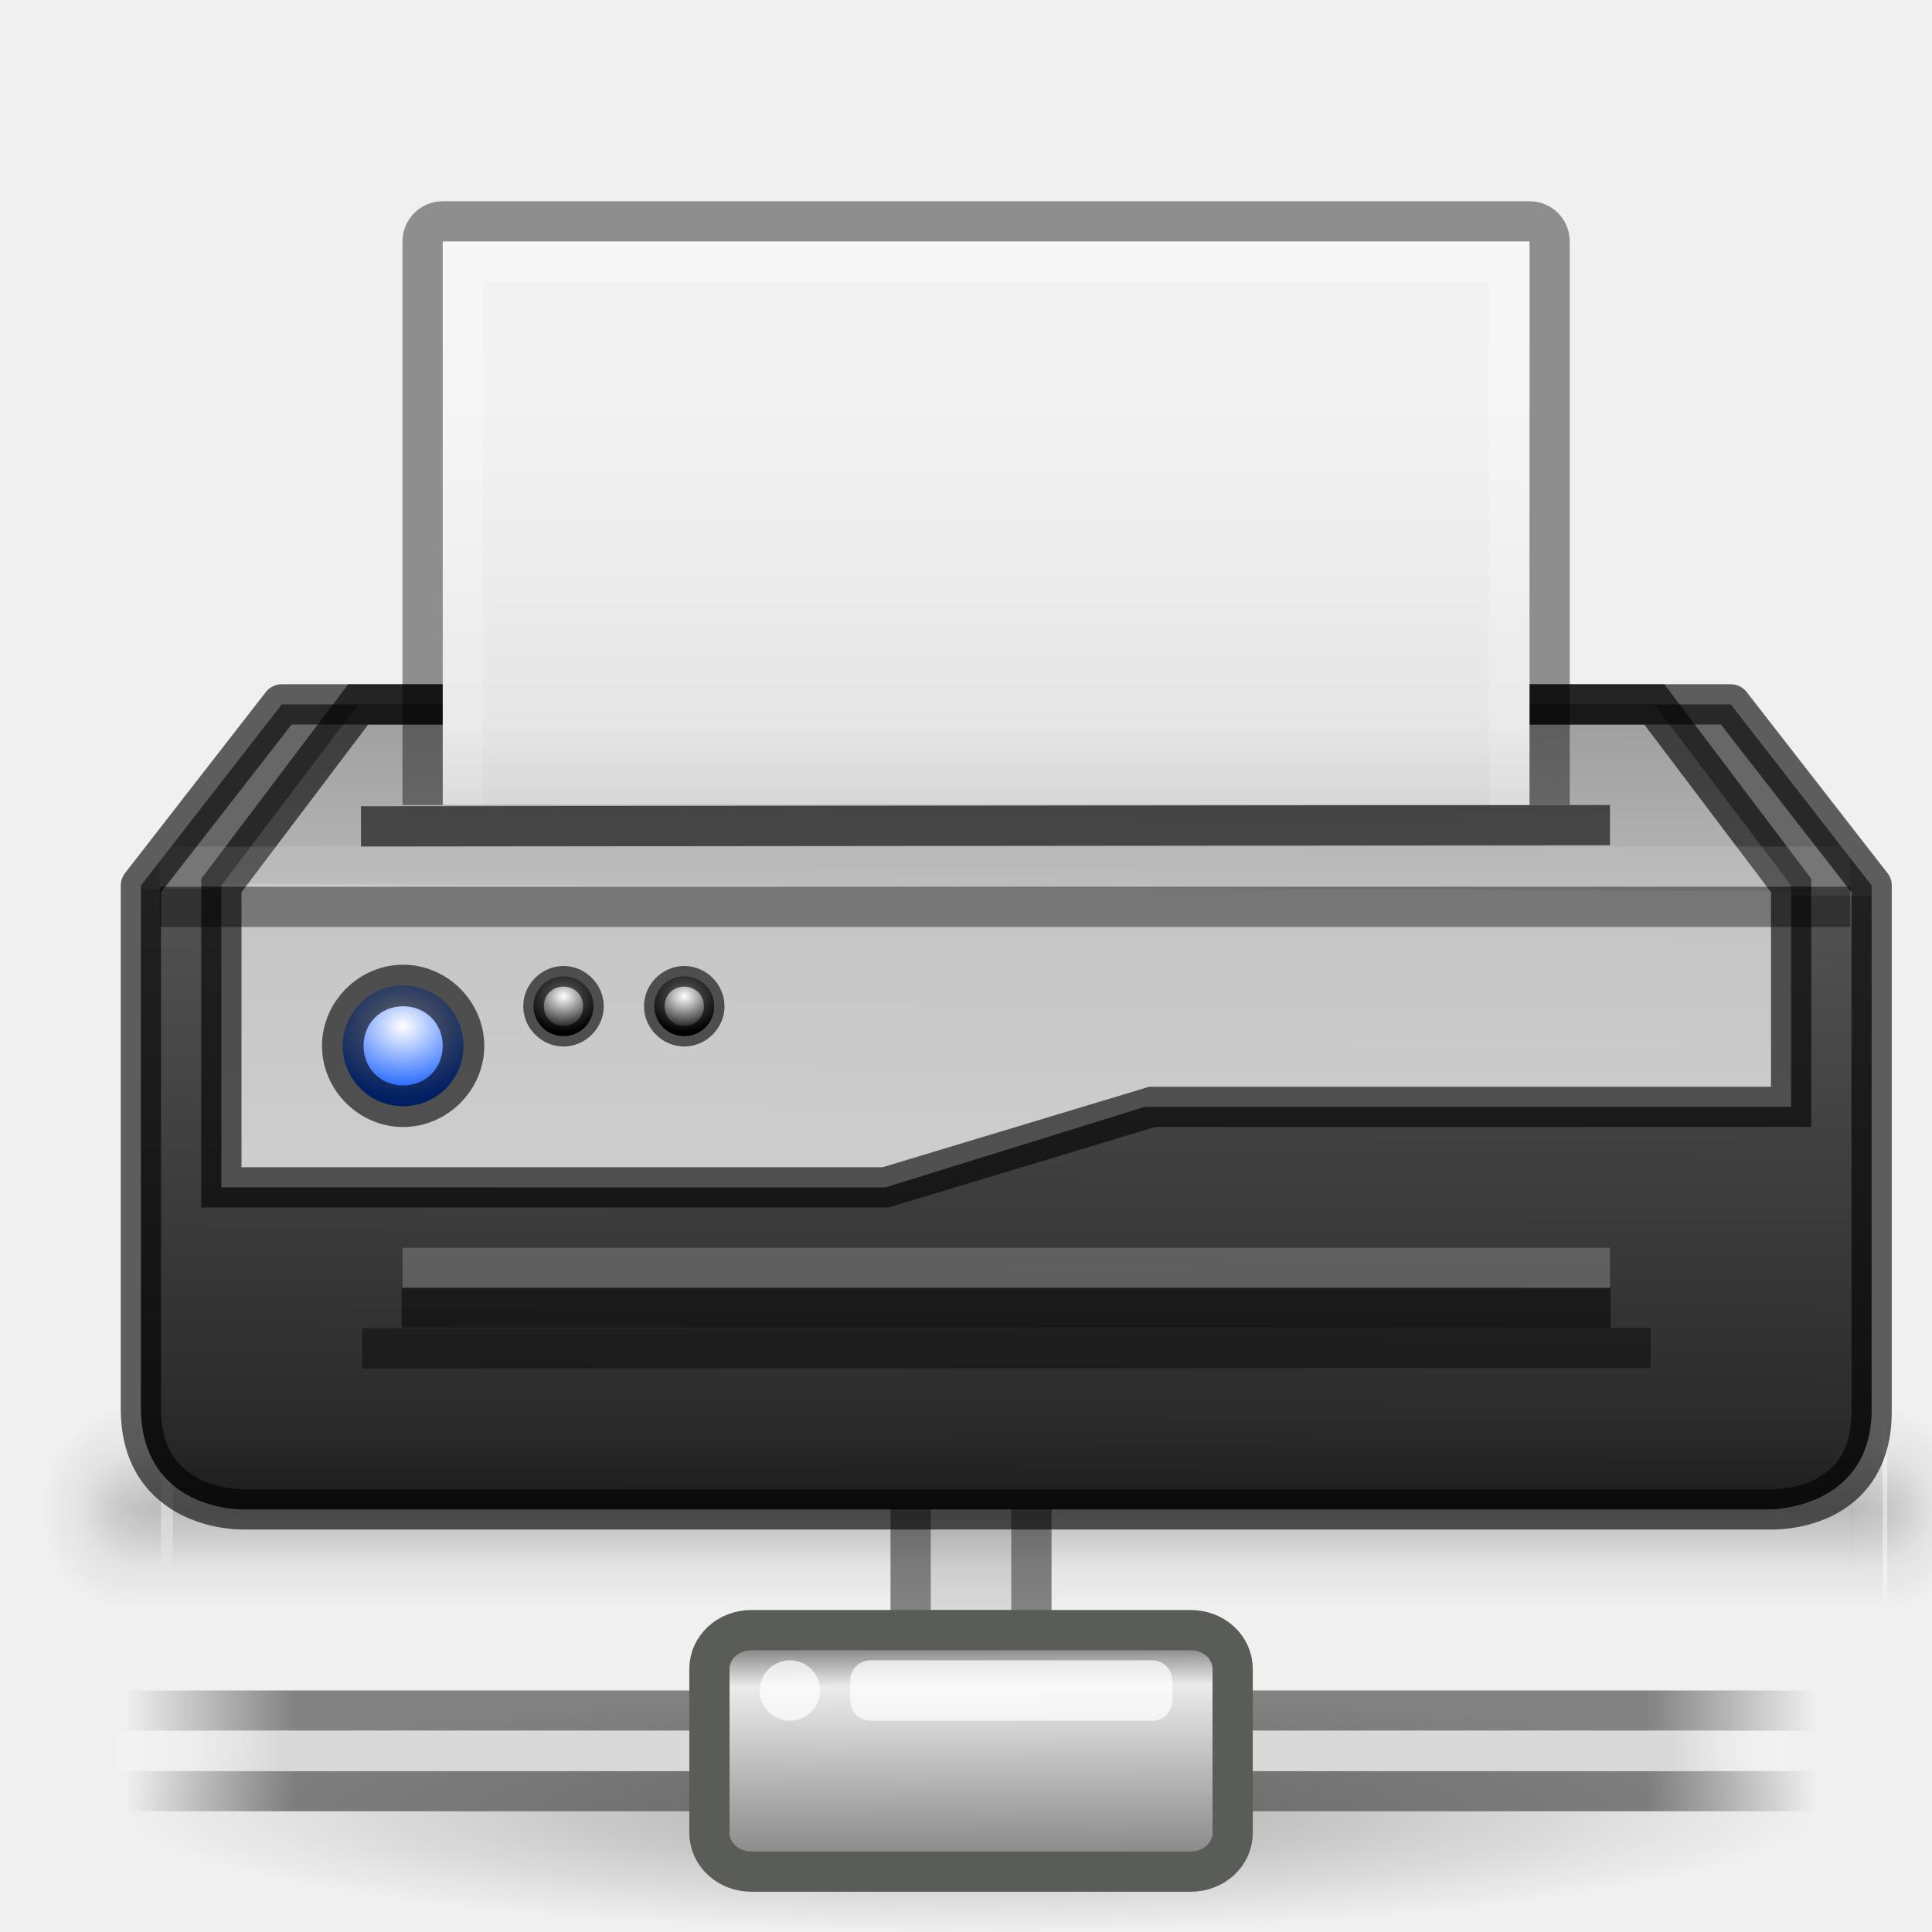
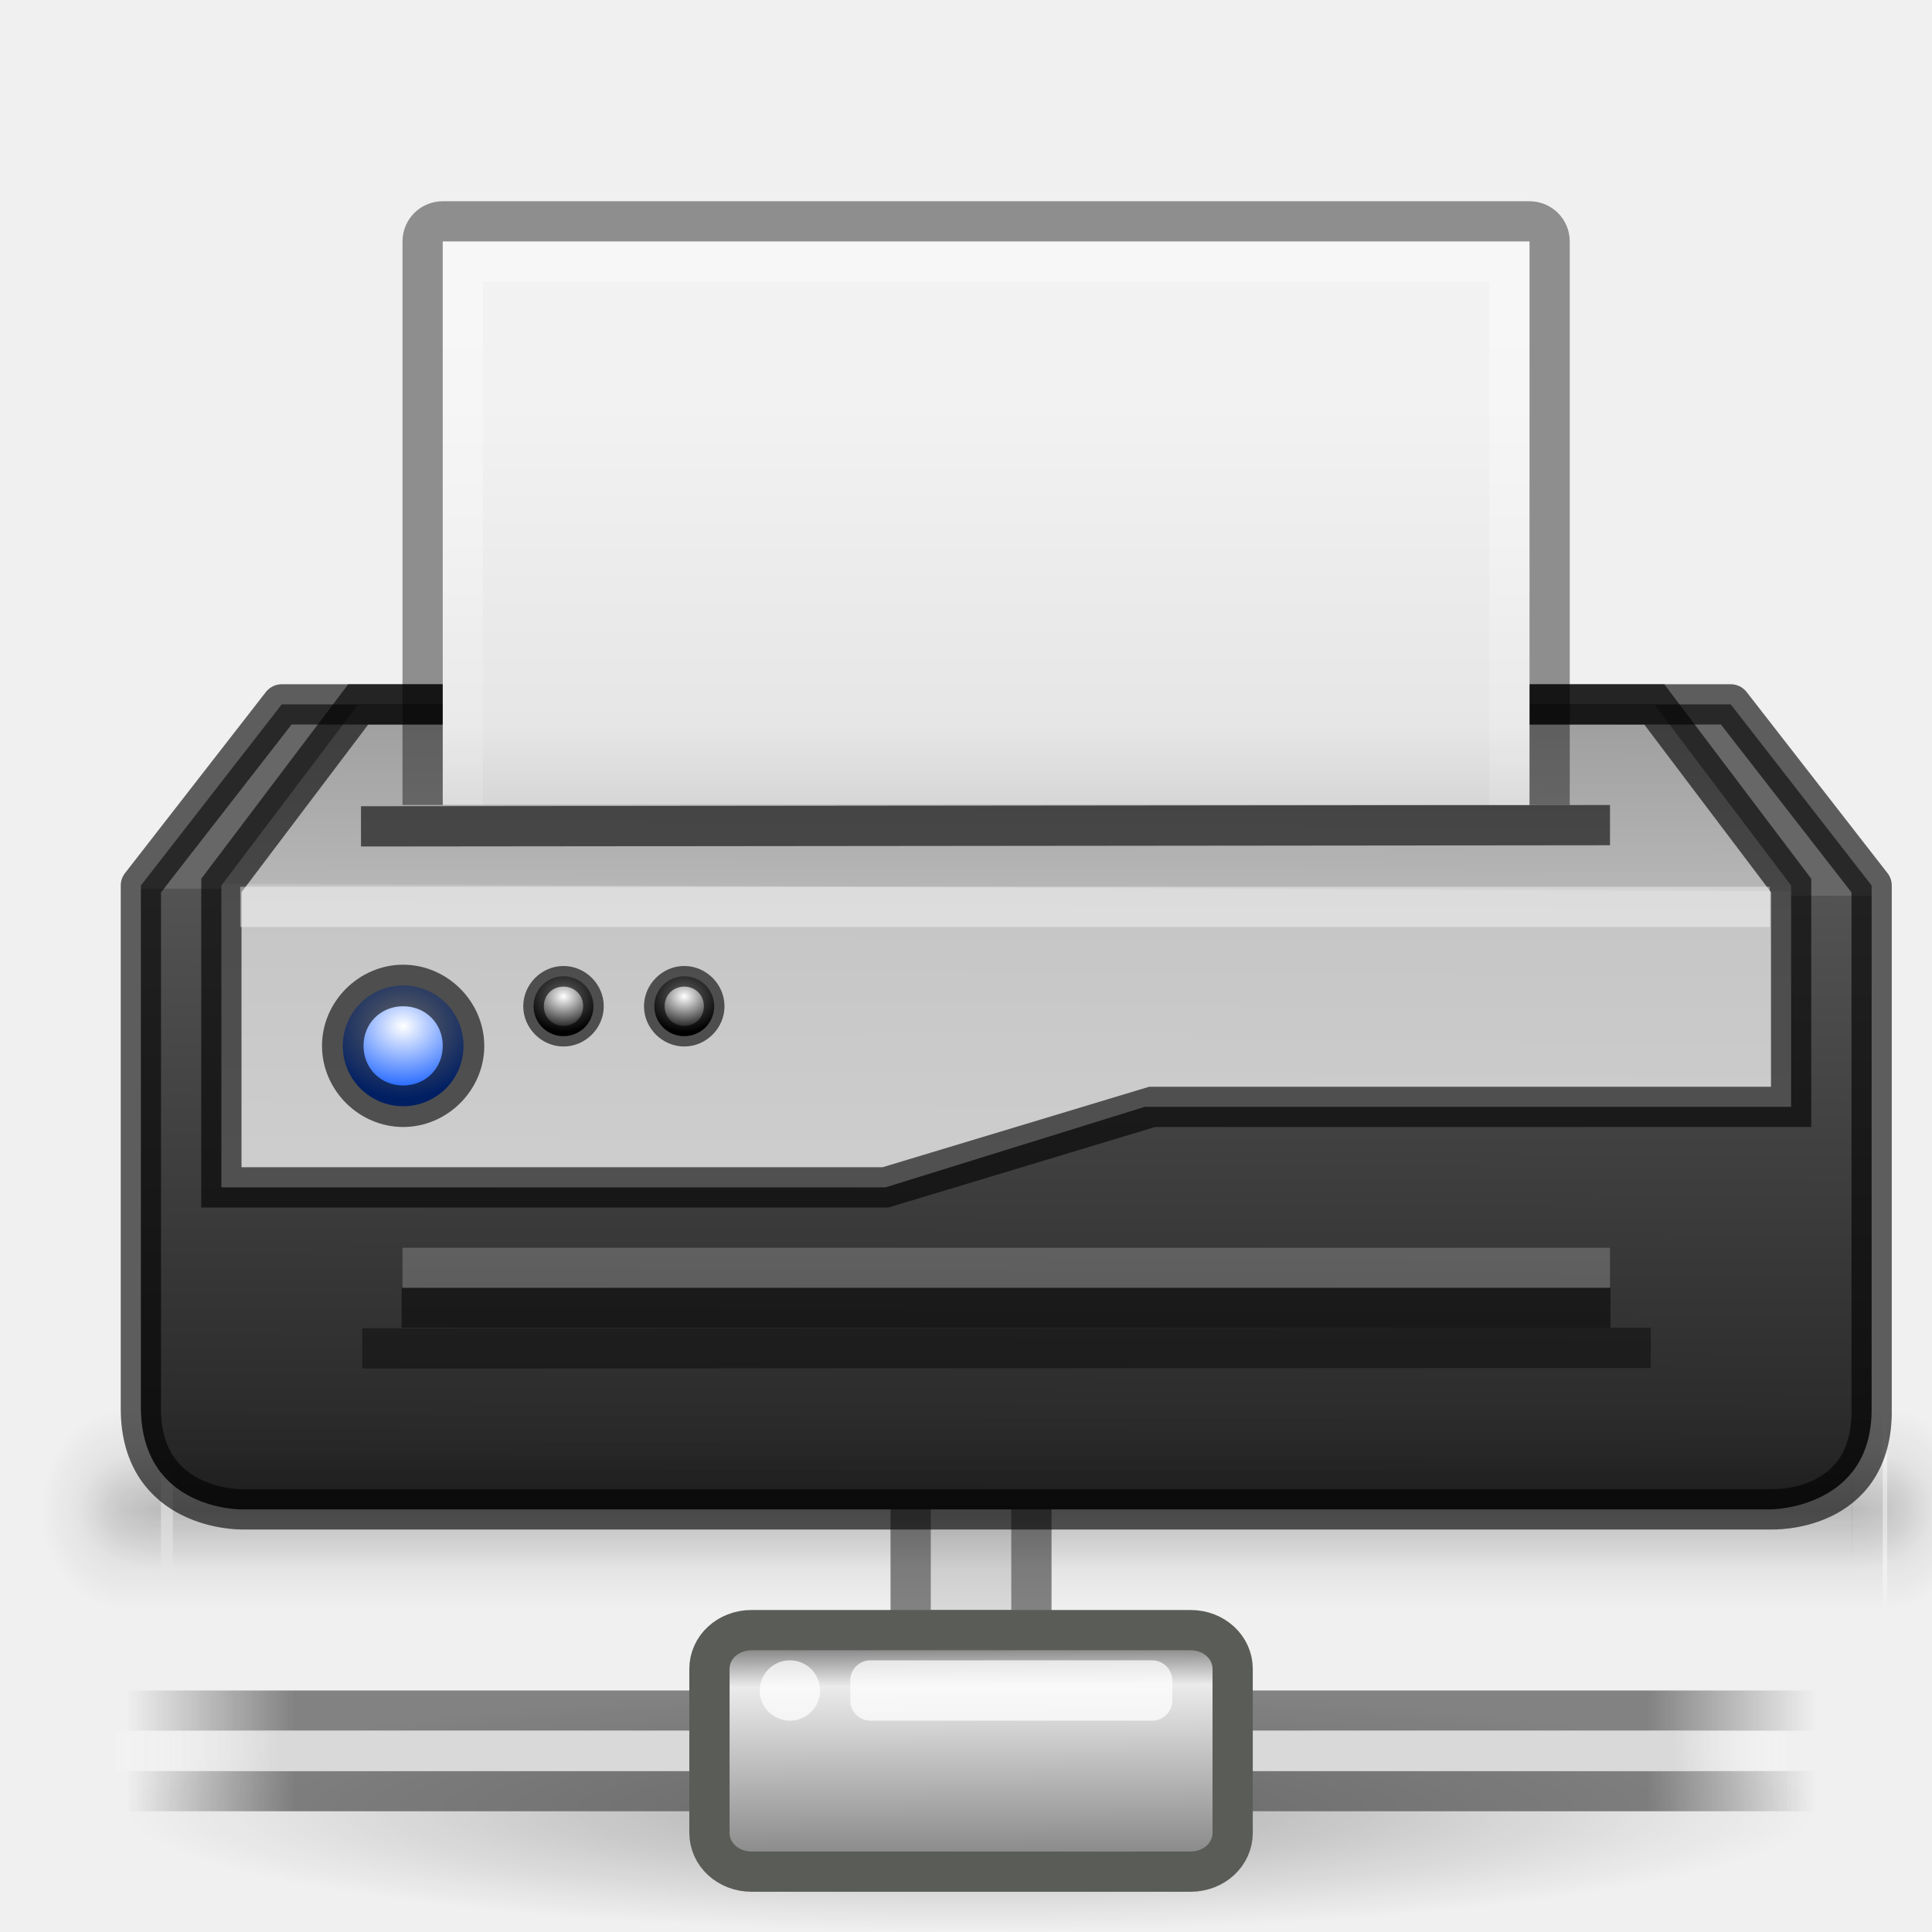
<svg xmlns="http://www.w3.org/2000/svg" xmlns:xlink="http://www.w3.org/1999/xlink" width="48" height="48" id="svg5014" version="1.1">
  <defs id="defs5016">
    <linearGradient id="linearGradient3919">
      <stop id="stop3921" offset="0" style="stop-color:#ffffff;stop-opacity:1;" />
      <stop id="stop3923" offset="1" style="stop-color:#000000;stop-opacity:1;" />
    </linearGradient>
    <linearGradient id="linearGradient3977">
      <stop id="stop3979" offset="0" style="stop-color:#ffffff;stop-opacity:1;" />
      <stop id="stop3981" offset="1" style="stop-color:#004fff;stop-opacity:1;" />
    </linearGradient>
    <linearGradient id="linearGradient3971">
      <stop id="stop3973" offset="0" style="stop-color:#ffffff;stop-opacity:1;" />
      <stop id="stop3975" offset="1" style="stop-color:#ff0007;stop-opacity:1;" />
    </linearGradient>
    <linearGradient id="linearGradient3930">
      <stop id="stop3932" offset="0" style="stop-color:#d7d7d7;stop-opacity:1;" />
      <stop style="stop-color:#c5c5c5;stop-opacity:1;" offset="0.751" id="stop3934" />
      <stop style="stop-color:#b6b6b6;stop-opacity:1;" offset="0.753" id="stop3936" />
      <stop id="stop3938" offset="1" style="stop-color:#9b9b9b;stop-opacity:1;" />
    </linearGradient>
    <linearGradient id="linearGradient4235">
      <stop style="stop-color:#ffffff;stop-opacity:1;" offset="0" id="stop4237" />
      <stop style="stop-color:#ffffff;stop-opacity:0;" offset="1" id="stop4239" />
    </linearGradient>
    <linearGradient id="linearGradient3591">
      <stop style="stop-color:#232323;stop-opacity:1;" offset="0" id="stop3593" />
      <stop id="stop3595" offset="0.758" style="stop-color:#535353;stop-opacity:1;" />
      <stop id="stop3597" offset="0.758" style="stop-color:#676767;stop-opacity:1;" />
      <stop style="stop-color:#676767;stop-opacity:1;" offset="1" id="stop3599" />
    </linearGradient>
    <linearGradient id="linearGradient4033">
      <stop style="stop-color:#ffffff;stop-opacity:1;" offset="0" id="stop4035" />
      <stop style="stop-color:#00ff4b;stop-opacity:1;" offset="1" id="stop4037" />
    </linearGradient>
    <linearGradient id="linearGradient3107">
      <stop id="stop3109" offset="0" style="stop-color:#232323;stop-opacity:1;" />
      <stop style="stop-color:#535353;stop-opacity:1;" offset="0.783" id="stop3111" />
      <stop style="stop-color:#676767;stop-opacity:1;" offset="0.783" id="stop3113" />
      <stop id="stop3115" offset="1" style="stop-color:#676767;stop-opacity:1;" />
    </linearGradient>
    <linearGradient id="linearGradient3988-5">
      <stop style="stop-color:#ededed;stop-opacity:1;" offset="0" id="stop3990-5" />
      <stop style="stop-color:#fafafa;stop-opacity:1;" offset="1" id="stop3992-0" />
    </linearGradient>
    <linearGradient id="linearGradient3960">
      <stop style="stop-color:#000000;stop-opacity:0;" offset="0" id="stop3962" />
      <stop id="stop3970" offset="0.5" style="stop-color:#000000;stop-opacity:1;" />
      <stop style="stop-color:#000000;stop-opacity:0;" offset="1" id="stop3964" />
    </linearGradient>
    <linearGradient id="linearGradient3952">
      <stop style="stop-color:#000000;stop-opacity:1;" offset="0" id="stop3954" />
      <stop style="stop-color:#000000;stop-opacity:0;" offset="1" id="stop3956" />
    </linearGradient>
    <linearGradient id="linearGradient3944">
      <stop style="stop-color:#000000;stop-opacity:1;" offset="0" id="stop3946" />
      <stop style="stop-color:#000000;stop-opacity:0;" offset="1" id="stop3948" />
    </linearGradient>
    <linearGradient id="linearGradient3154">
      <stop style="stop-color:#000000;stop-opacity:0;" offset="0" id="stop3156" />
      <stop id="stop3158" offset="0.5" style="stop-color:#000000;stop-opacity:1;" />
      <stop style="stop-color:#000000;stop-opacity:0;" offset="1" id="stop3160" />
    </linearGradient>
    <radialGradient xlink:href="#linearGradient3944" id="radialGradient4001" gradientUnits="userSpaceOnUse" gradientTransform="matrix(1,0,0,0.75,0,10.875)" cx="9" cy="43.5" fx="9" fy="43.5" r="2" />
    <linearGradient xlink:href="#linearGradient3988-5" id="linearGradient5128" gradientUnits="userSpaceOnUse" gradientTransform="matrix(0.1241935,0,0,0.125641,-2.238722,-4.461562)" x1="146.857" y1="290.204" x2="146.857" y2="35.51" />
    <radialGradient xlink:href="#linearGradient3944" id="radialGradient5914" gradientUnits="userSpaceOnUse" gradientTransform="matrix(1,0,0,0.75,-4,-2.125)" cx="9" cy="43.5" fx="9" fy="43.5" r="2" />
    <radialGradient xlink:href="#linearGradient3952" id="radialGradient5917" gradientUnits="userSpaceOnUse" gradientTransform="matrix(1,0,0,0.75,-13,-2.125)" cx="40" cy="43.5" fx="40" fy="43.5" r="2" />
    <linearGradient xlink:href="#linearGradient3960" id="linearGradient5920" gradientUnits="userSpaceOnUse" x1="25" y1="45" x2="25" y2="42" gradientTransform="translate(-4,-13)" />
    <linearGradient id="linearGradient3988-5-5">
      <stop style="stop-color:#ededed;stop-opacity:1;" offset="0" id="stop3990-5-2" />
      <stop style="stop-color:#b9b9b9;stop-opacity:1;" offset="1" id="stop3992-0-1" />
    </linearGradient>
    <linearGradient id="linearGradient3100">
      <stop style="stop-color:#ededed;stop-opacity:1;" offset="0" id="stop3102" />
      <stop style="stop-color:#fafafa;stop-opacity:1;" offset="1" id="stop3104" />
    </linearGradient>
    <linearGradient id="linearGradient3916">
      <stop style="stop-color:#232323;stop-opacity:1;" offset="0" id="stop3918" />
      <stop id="stop3926" offset="0.8" style="stop-color:#535353;stop-opacity:1;" />
      <stop id="stop3924" offset="0.8" style="stop-color:#676767;stop-opacity:1;" />
      <stop style="stop-color:#676767;stop-opacity:1;" offset="1" id="stop3920" />
    </linearGradient>
    <linearGradient xlink:href="#linearGradient3107" id="linearGradient3101" gradientUnits="userSpaceOnUse" gradientTransform="translate(75,33.001)" x1="11" y1="19" x2="11" y2="9" />
    <linearGradient xlink:href="#linearGradient3988-5-5" id="linearGradient3105" gradientUnits="userSpaceOnUse" gradientTransform="matrix(0.4857154,0,0,-0.2636738,73.34287,58.66769)" x1="25.132" y1="0.985" x2="25.132" y2="47.013" />
    <radialGradient xlink:href="#linearGradient3944-0" id="radialGradient3927" gradientUnits="userSpaceOnUse" gradientTransform="matrix(1,0,0,0.75,-7,-5.125)" cx="9" cy="43.5" fx="9" fy="43.5" r="2" />
    <linearGradient id="linearGradient3944-0">
      <stop style="stop-color:#000000;stop-opacity:1;" offset="0" id="stop3946-4" />
      <stop style="stop-color:#000000;stop-opacity:0;" offset="1" id="stop3948-8" />
    </linearGradient>
    <radialGradient xlink:href="#linearGradient3952-7" id="radialGradient3930" gradientUnits="userSpaceOnUse" gradientTransform="matrix(1,0,0,0.75,-10,-5.125)" cx="40" cy="43.5" fx="40" fy="43.5" r="2" />
    <linearGradient id="linearGradient3952-7">
      <stop style="stop-color:#000000;stop-opacity:1;" offset="0" id="stop3954-8" />
      <stop style="stop-color:#000000;stop-opacity:0;" offset="1" id="stop3956-9" />
    </linearGradient>
    <linearGradient xlink:href="#linearGradient3960-9" id="linearGradient3933" gradientUnits="userSpaceOnUse" gradientTransform="matrix(1.272727,0,0,1,-9.454546,-16)" x1="25" y1="45" x2="25" y2="42" />
    <linearGradient id="linearGradient3960-9">
      <stop style="stop-color:#000000;stop-opacity:0;" offset="0" id="stop3962-7" />
      <stop id="stop3970-0" offset="0.5" style="stop-color:#000000;stop-opacity:1;" />
      <stop style="stop-color:#000000;stop-opacity:0;" offset="1" id="stop3964-8" />
    </linearGradient>
    <linearGradient y2="42" x2="25" y1="45" x1="25" gradientTransform="matrix(1.272727,0,0,1,-9.454545,-16)" gradientUnits="userSpaceOnUse" id="linearGradient3961" xlink:href="#linearGradient3960-9" />
    <radialGradient xlink:href="#linearGradient4033" id="radialGradient4043" cx="4.672" cy="19" fx="4.672" fy="19" r="1" gradientUnits="userSpaceOnUse" gradientTransform="matrix(-1.194977,3.9999996e-7,-4.6787414e-7,-1.397748,10.25528,45.5572)" />
    <radialGradient xlink:href="#linearGradient3944" id="radialGradient4775" gradientUnits="userSpaceOnUse" gradientTransform="matrix(1,0,0,0.75,-4,-2.125)" cx="9" cy="43.5" fx="9" fy="43.5" r="2" />
    <radialGradient xlink:href="#linearGradient3952" id="radialGradient4778" gradientUnits="userSpaceOnUse" gradientTransform="matrix(1,0,0,0.75,-13,-2.125)" cx="40" cy="43.5" fx="40" fy="43.5" r="2" />
    <linearGradient xlink:href="#linearGradient3960" id="linearGradient4781" gradientUnits="userSpaceOnUse" gradientTransform="translate(-4,-13)" x1="25" y1="45" x2="25" y2="42" />
    <linearGradient xlink:href="#linearGradient3960-9" id="linearGradient3106" gradientUnits="userSpaceOnUse" gradientTransform="matrix(1.272727,0,0,1,-9.454545,-16)" x1="25" y1="45" x2="25" y2="42" />
    <linearGradient xlink:href="#linearGradient3960" id="linearGradient3115" gradientUnits="userSpaceOnUse" gradientTransform="translate(-4,-13)" x1="25" y1="45" x2="25" y2="42" />
    <linearGradient xlink:href="#linearGradient3591" id="linearGradient3129" gradientUnits="userSpaceOnUse" gradientTransform="matrix(1.525424,0,0,1.525424,1.197567,-7.002969)" x1="10.363" y1="19" x2="10.421" y2="5.292" />
    <radialGradient xlink:href="#linearGradient3977" id="radialGradient3161" gradientUnits="userSpaceOnUse" gradientTransform="matrix(-5.9999994e-7,-1.792466,2.096621,-7.0181121e-7,-29.82018,19.8673)" cx="4.672" cy="19" fx="4.672" fy="19" r="1" />
    <linearGradient id="linearGradient3988-5-57">
      <stop style="stop-color:#a7a7a7;stop-opacity:1;" offset="0" id="stop3990-5-0" />
      <stop id="stop4243" offset="0.5" style="stop-color:#e6e6e6;stop-opacity:1;" />
      <stop style="stop-color:#f2f2f2;stop-opacity:1" offset="1" id="stop3992-0-5" />
    </linearGradient>
    <linearGradient id="linearGradient3960-3">
      <stop style="stop-color:#000000;stop-opacity:0;" offset="0" id="stop3962-1" />
      <stop id="stop3970-3" offset="0.5" style="stop-color:#000000;stop-opacity:1;" />
      <stop style="stop-color:#000000;stop-opacity:0;" offset="1" id="stop3964-2" />
    </linearGradient>
    <linearGradient id="linearGradient3952-0">
      <stop style="stop-color:#000000;stop-opacity:1;" offset="0" id="stop3954-1" />
      <stop style="stop-color:#000000;stop-opacity:0;" offset="1" id="stop3956-6" />
    </linearGradient>
    <linearGradient id="linearGradient3944-3">
      <stop style="stop-color:#000000;stop-opacity:1;" offset="0" id="stop3946-5" />
      <stop style="stop-color:#000000;stop-opacity:0;" offset="1" id="stop3948-5" />
    </linearGradient>
    <linearGradient id="linearGradient3358">
      <stop style="stop-color:#000000;stop-opacity:0;" offset="0" id="stop3360" />
      <stop id="stop3362" offset="0.5" style="stop-color:#000000;stop-opacity:1;" />
      <stop style="stop-color:#000000;stop-opacity:0;" offset="1" id="stop3364" />
    </linearGradient>
    <radialGradient xlink:href="#linearGradient3944-3" id="radialGradient4001-6" gradientUnits="userSpaceOnUse" gradientTransform="matrix(1,0,0,0.75,0,10.875)" cx="9" cy="43.5" fx="9" fy="43.5" r="2" />
    <radialGradient xlink:href="#linearGradient3944-3" id="radialGradient3656" gradientUnits="userSpaceOnUse" gradientTransform="matrix(1,0,0,0.75,-5,-13.125)" cx="9" cy="43.5" fx="9" fy="43.5" r="2" />
    <radialGradient xlink:href="#linearGradient3952-0" id="radialGradient3659" gradientUnits="userSpaceOnUse" gradientTransform="matrix(1,0,0,0.75,6,-13.125)" cx="40" cy="43.5" fx="40" fy="43.5" r="2" />
    <linearGradient xlink:href="#linearGradient3960-3" id="linearGradient3662" gradientUnits="userSpaceOnUse" x1="25" y1="45" x2="25" y2="42" gradientTransform="matrix(1.345764,0,0,1,-7.817562,-24)" />
    <radialGradient xlink:href="#linearGradient3944-3" id="radialGradient3671" gradientUnits="userSpaceOnUse" gradientTransform="matrix(1.057143,0,0,1.25,-6.4,-34.875)" cx="9" cy="43.5" fx="9" fy="43.5" r="2" />
    <radialGradient xlink:href="#linearGradient3952-0" id="radialGradient3674" gradientUnits="userSpaceOnUse" gradientTransform="matrix(1.057143,0,0,1.25,4.6,-34.875)" cx="40" cy="43.5" fx="40" fy="43.5" r="2" />
    <linearGradient xlink:href="#linearGradient3960-3" id="linearGradient3677" gradientUnits="userSpaceOnUse" x1="25" y1="45" x2="25" y2="42" gradientTransform="matrix(1.408418,0,0,1.666667,-9.561478,-53)" />
    <linearGradient xlink:href="#linearGradient3988-5-57" id="linearGradient3725" gradientUnits="userSpaceOnUse" gradientTransform="matrix(-0.175,0,0,0.175,52.20002,-21.00003)" x1="138.286" y1="165.714" x2="138.286" y2="97.143" />
    <linearGradient id="linearGradient3760">
      <stop style="stop-color:#e44343;stop-opacity:1;" offset="0" id="stop3762" />
      <stop style="stop-color:#ac0808;stop-opacity:1;" offset="1" id="stop3764" />
    </linearGradient>
    <linearGradient xlink:href="#linearGradient4235" id="linearGradient4241" x1="24" y1="-12" x2="24" y2="8" gradientUnits="userSpaceOnUse" />
    <linearGradient xlink:href="#linearGradient3930" id="linearGradient3940" gradientUnits="userSpaceOnUse" gradientTransform="matrix(1.525424,0,0,1.525424,1.197567,-7.002969)" x1="10.359" y1="18.358" x2="10.421" y2="5.292" />
    <radialGradient xlink:href="#linearGradient3919" id="radialGradient3961" gradientUnits="userSpaceOnUse" gradientTransform="matrix(-5.9999994e-7,-1.792466,2.096621,-7.0181121e-7,-29.82018,19.8673)" cx="4.672" cy="19" fx="4.672" fy="19" r="1" />
    <radialGradient xlink:href="#linearGradient3919" id="radialGradient3969" gradientUnits="userSpaceOnUse" gradientTransform="matrix(-5.9999994e-7,-1.792466,2.096621,-7.0181121e-7,-29.82018,19.8673)" cx="4.672" cy="19" fx="4.672" fy="19" r="1" />
    <linearGradient xlink:href="#linearGradient3988-5-57" id="linearGradient3998" gradientUnits="userSpaceOnUse" gradientTransform="matrix(-0.175,0,0,0.175,52.20002,-19.00003)" x1="138.286" y1="165.714" x2="138.286" y2="74.286" />
    <radialGradient cx="1120.375" cy="394.781" r="20.625" fx="1120.375" fy="394.781" id="radialGradient3339" xlink:href="#linearGradient10997" gradientUnits="userSpaceOnUse" gradientTransform="matrix(1.018182,0,0,0.1454546,-1116.495,-12.42231)" />
    <linearGradient id="linearGradient10997">
      <stop id="stop10999" style="stop-color:#000000;stop-opacity:1" offset="0" />
      <stop id="stop11001" style="stop-color:#000000;stop-opacity:0" offset="1" />
    </linearGradient>
    <linearGradient x1="0.612" y1="372.578" x2="5.086" y2="372.578" id="linearGradient3480" xlink:href="#linearGradient272-6" gradientUnits="userSpaceOnUse" gradientTransform="matrix(9.388542,0,0,0.2235366,29.1304,-51.78491)" />
    <linearGradient id="linearGradient272-6">
      <stop id="stop273-1" style="stop-color:#474747;stop-opacity:0" offset="0" />
      <stop id="stop275-8" style="stop-color:#474747;stop-opacity:1" offset="0.1" />
      <stop id="stop276-3" style="stop-color:#474747;stop-opacity:1" offset="0.9" />
      <stop id="stop274-5" style="stop-color:#474747;stop-opacity:0" offset="1" />
    </linearGradient>
    <linearGradient x1="0.612" y1="372.578" x2="5.086" y2="372.578" id="linearGradient3482" xlink:href="#linearGradient272-6" gradientUnits="userSpaceOnUse" gradientTransform="matrix(9.388542,0,0,0.2235361,29.13038,-45.86521)" />
    <linearGradient id="linearGradient3272">
      <stop id="stop3274" style="stop-color:#474747;stop-opacity:0" offset="0" />
      <stop id="stop3276" style="stop-color:#474747;stop-opacity:1" offset="0.1" />
      <stop id="stop3278" style="stop-color:#474747;stop-opacity:1" offset="0.9" />
      <stop id="stop3280" style="stop-color:#474747;stop-opacity:0" offset="1" />
    </linearGradient>
    <linearGradient x1="1.642" y1="117.827" x2="15.343" y2="117.827" id="linearGradient3484" xlink:href="#linearGradient178-9" gradientUnits="userSpaceOnUse" gradientTransform="matrix(3.111905,0,0,0.09123576,28.9488,19.75)" />
    <linearGradient id="linearGradient178-9">
      <stop id="stop179-9" style="stop-color:#ffffff;stop-opacity:0" offset="0" />
      <stop id="stop180-2" style="stop-color:#d9d9d9;stop-opacity:1" offset="0.108" />
      <stop id="stop181-7" style="stop-color:#d9d9d9;stop-opacity:1" offset="0.921" />
      <stop id="stop182-0" style="stop-color:#ffffff;stop-opacity:0" offset="1" />
    </linearGradient>
    <linearGradient x1="23.1" y1="38.297" x2="23.144" y2="46.038" id="linearGradient3331" xlink:href="#linearGradient9347" gradientUnits="userSpaceOnUse" gradientTransform="matrix(0.7312763,0,0,0.6969978,7.117969,14.1222)" />
    <linearGradient id="linearGradient9347">
      <stop id="stop9349" style="stop-color:#7a7a7a;stop-opacity:1" offset="0" />
      <stop id="stop9351" style="stop-color:#ebebeb;stop-opacity:1" offset="0.198" />
      <stop id="stop9353" style="stop-color:#b9b9b9;stop-opacity:1" offset="0.599" />
      <stop id="stop9355" style="stop-color:#878787;stop-opacity:1" offset="1" />
    </linearGradient>
    <linearGradient xlink:href="#linearGradient4235" id="linearGradient3247" gradientUnits="userSpaceOnUse" x1="24" y1="-12" x2="24" y2="8" gradientTransform="translate(0,2)" />
    <linearGradient xlink:href="#linearGradient3960-3" id="linearGradient3249" gradientUnits="userSpaceOnUse" gradientTransform="matrix(1.408418,0,0,1.666667,-9.561478,-53)" x1="25" y1="45" x2="25" y2="42" />
    <radialGradient xlink:href="#linearGradient3952-0" id="radialGradient3251" gradientUnits="userSpaceOnUse" gradientTransform="matrix(1.057143,0,0,1.25,4.6,-34.875)" cx="40" cy="43.5" fx="40" fy="43.5" r="2" />
    <radialGradient xlink:href="#linearGradient3944-3" id="radialGradient3253" gradientUnits="userSpaceOnUse" gradientTransform="matrix(1.057143,0,0,1.25,-6.4,-34.875)" cx="9" cy="43.5" fx="9" fy="43.5" r="2" />
    <linearGradient xlink:href="#linearGradient3960-3" id="linearGradient3255" gradientUnits="userSpaceOnUse" gradientTransform="matrix(1.345764,0,0,1,-7.817562,-24)" x1="25" y1="45" x2="25" y2="42" />
    <radialGradient xlink:href="#linearGradient3952-0" id="radialGradient3257" gradientUnits="userSpaceOnUse" gradientTransform="matrix(1,0,0,0.75,6,-13.125)" cx="40" cy="43.5" fx="40" fy="43.5" r="2" />
    <radialGradient xlink:href="#linearGradient3944-3" id="radialGradient3259" gradientUnits="userSpaceOnUse" gradientTransform="matrix(1,0,0,0.75,-5,-13.125)" cx="9" cy="43.5" fx="9" fy="43.5" r="2" />
  </defs>
  <g id="layer1" transform="translate(0,16)">
    <g transform="translate(-0.1249999,-15.99991)" id="g3486">
      <rect width="3" height="5" x="22.75" y="35.501" id="rect8955" style="fill:#d9d9d9;fill-opacity:1;stroke:#828282;stroke-width:1;stroke-miterlimit:4;stroke-opacity:1;stroke-dasharray:none" />
      <path d="m 45.25,45 a 21,3 0 0 1 -42,0 21,3 0 1 1 42,0 z" id="path6774" style="opacity:0.3;fill:url(#radialGradient3339);fill-opacity:1;fill-rule:evenodd;stroke:none;display:inline;enable-background:new" />
      <g transform="translate(-31.6271,12.99999)" id="g7753" style="display:inline;enable-background:new">
        <rect width="42" height="1" x="34.877" y="31" id="rect8601" style="opacity:0.65;fill:url(#linearGradient3480);fill-opacity:1;fill-rule:nonzero;stroke:none;stroke-width:1;marker:none;visibility:visible;display:block;overflow:visible" />
        <rect width="42" height="1" x="34.877" y="29" id="rect8603" style="opacity:0.65;fill:url(#linearGradient3482);fill-opacity:1;fill-rule:nonzero;stroke:none;stroke-width:1;marker:none;visibility:visible;display:block;overflow:visible" />
        <rect width="41.5" height="1" x="34.627" y="30" id="rect8605" style="fill:url(#linearGradient3484);fill-opacity:1;fill-rule:nonzero;stroke:none;stroke-width:1;marker:none;visibility:visible;display:block;overflow:visible" />
        <g transform="matrix(0.544365,0,0,0.9411763,42.07669,-8.647051)" id="g8613" style="fill:#ffffff;fill-opacity:0.72" />
      </g>
      <path d="m 22.029,40.5 -3.233,0 c -0.582,0 -1.045,0.427 -1.045,0.964 l 0,4.071 c 0,0.537 0.463,0.965 1.045,0.965 l 10.909,0 c 0.582,0 1.045,-0.427 1.045,-0.965 l 0,-4.071 c 0,-0.537 -0.463,-0.964 -1.045,-0.964 l -2.821,0 -4.855,0 z" id="path8607" style="fill:url(#linearGradient3331);fill-opacity:1;fill-rule:nonzero;stroke:#5a5c58;stroke-width:1;stroke-linecap:butt;stroke-linejoin:miter;stroke-miterlimit:4;stroke-opacity:1;stroke-dasharray:none;stroke-dashoffset:0;marker:none;visibility:visible;display:block;overflow:visible;enable-background:new" />
      <rect width="8" height="1.5" rx="0.5" ry="0.5" x="21.25" y="41.25" id="rect8615" style="fill:#ffffff;fill-opacity:0.72;fill-rule:nonzero;stroke:none;stroke-width:1.14;marker:none;visibility:visible;display:block;overflow:visible;enable-background:new" />
      <path d="m 20.5,42 a 0.75,0.75 0 0 1 -1.5,0 0.75,0.75 0 1 1 1.5,0 z" id="path8617" style="fill:#ffffff;fill-opacity:0.72;fill-rule:nonzero;stroke:none;stroke-width:1.14;marker:none;visibility:visible;display:block;overflow:visible;enable-background:new" />
    </g>
    <path style="fill:url(#linearGradient3129);fill-opacity:1;stroke:none;display:inline" d="m 3.5,6 0,13 C 3.531,21.531 6,21.5 6,21.5 l 38,0 c 0,0 2.514,-0.014 2.5,-2.5 L 46.5,6 43,1.5 7,1.5 z" id="rect3145" />
    <path id="path3160" d="m 5.5,6 0,7.5 16.5,0 6.438,-2 16.062,0 0,-5.5 -3.4,-4.5 -32.2,0 z" style="fill:url(#linearGradient3940);fill-opacity:1;stroke:none;display:inline" />
    <path style="opacity:0.61;fill:none;stroke:#000000;stroke-opacity:1;display:inline" d="m 5.5,6 0,7.5 16.5,0 6.625,-2 15.875,0 0,-5.5 -3.4,-4.5 -32.2,0 z" id="path3942" />
-     <path style="opacity:0.1;fill:#ffffff;fill-opacity:1;stroke:none;display:inline" d="m 3.969,6.031 42,0 0,-1 -42,0 z" id="rect3937" />
    <path style="opacity:0.6;fill:#000000;fill-opacity:1;stroke:none;display:inline" d="M 8.969,4.031 40,4 40,5 8.969,5.031 z" id="rect3948" />
-     <path style="opacity:0.4;fill:#000000;fill-opacity:1;stroke:none;display:inline" d="m 3.969,7.031 42,0 0,-1 -42,0 z" id="rect4753" />
+     <path style="opacity:0.4;fill:#ffffff;fill-opacity:1;stroke:none;display:inline" d="m 5.969,7.031 38,0 0,-1 -38,0 z" id="rect4753" />
    <g id="g3948" transform="translate(0,-2)">
      <path id="path4031" d="m 10.016,13.484 c -0.828,0 -1.5,-0.672 -1.5,-1.5 0,-0.828 0.672,-1.5 1.5,-1.5 0.828,0 1.5,0.672 1.5,1.5 0,0.828 -0.672,1.5 -1.5,1.5 z" style="fill:url(#radialGradient3161);fill-opacity:1;stroke:none" />
      <path id="path4041" d="m 12.031,11.984 c 0,-1.099 -0.917,-2.016 -2.016,-2.016 C 8.917,9.969 8,10.886 8,11.984 8,13.083 8.917,14 10.016,14 c 1.099,0 2.016,-0.917 2.016,-2.016 z m -1.031,0 c 0,0.558 -0.426,0.984 -0.984,0.984 -0.558,0 -0.984,-0.426 -0.984,-0.984 C 9.031,11.426 9.457,11 10.016,11 10.574,11 11,11.426 11,11.984 z" style="font-size:medium;font-style:normal;font-variant:normal;font-weight:normal;font-stretch:normal;text-indent:0;text-align:start;text-decoration:none;line-height:normal;letter-spacing:normal;word-spacing:normal;text-transform:none;direction:ltr;block-progression:tb;writing-mode:lr-tb;text-anchor:start;baseline-shift:baseline;opacity:0.61;color:#000000;fill:#000000;fill-opacity:1;stroke:none;stroke-width:0.667;marker:none;visibility:visible;display:inline;overflow:visible;enable-background:accumulate;font-family:Sans;-inkscape-font-specification:Sans" />
    </g>
    <g id="g3239" transform="translate(0,2)">
      <rect y="17" x="3.114" height="5" width="43.661" id="rect3615" style="opacity:0.12;fill:url(#linearGradient3249);fill-opacity:1;stroke:none" />
      <path id="path3617" d="m 46.886,17 0,5 0.529,0 c 0.878,0 1.586,-1.115 1.586,-2.5 0,-1.385 -0.707,-2.5 -1.586,-2.5 l -0.529,0 z" style="opacity:0.12;fill:url(#radialGradient3251);fill-opacity:1;stroke:none" />
      <path id="path3619" d="M 2.487,17 C 1.663,17 1,18.045 1,19.344 l 0,0.312 C 1,20.955 1.663,22 2.487,22 l 0.628,0 0,-5 -0.628,0 z" style="opacity:0.12;fill:url(#radialGradient3253);fill-opacity:1;stroke:none" />
      <rect style="opacity:0.12;fill:url(#linearGradient3255);fill-opacity:1;stroke:none" id="rect3623" width="41.719" height="3" x="4.294" y="18" />
      <path style="opacity:0.12;fill:url(#radialGradient3257);fill-opacity:1;stroke:none" d="m 46,18 0,3 0.5,0 c 0.831,0 1.5,-0.669 1.5,-1.5 0,-0.831 -0.669,-1.5 -1.5,-1.5 l -0.5,0 z" id="path3625" />
      <path style="opacity:0.12;fill:url(#radialGradient3259);fill-opacity:1;stroke:none" d="m 3.406,18 c -0.779,0 -1.406,0.627 -1.406,1.406 l 0,0.188 c 0,0.779 0.627,1.406 1.406,1.406 l 0.594,0 0,-3 -0.594,0 z" id="path3627" />
    </g>
    <path style="opacity:0.41;color:#bebebe;fill:#000000;fill-opacity:1;fill-rule:nonzero;stroke:none;stroke-width:0;marker:none;visibility:visible;display:inline;overflow:visible;enable-background:accumulate" d="m 11,-11 c -0.554,0 -1,0.446 -1,1 l 0,14 29,0 0,-14 c 0,-0.554 -0.446,-1 -1,-1 z" id="rect3886" />
    <path id="path4233" d="m 3.5,6 0,13 c 0,2.531 2.5,2.5 2.5,2.5 l 38,0 c 0,0 2.544,0.107 2.5,-2.5 L 46.5,6 43,1.5 7,1.5 z" style="opacity:0.61;fill:none;stroke:#000000;stroke-linejoin:round;stroke-opacity:1;display:inline" />
    <path style="color:#bebebe;fill:url(#linearGradient3998);fill-opacity:1;fill-rule:nonzero;stroke:none;stroke-width:0;marker:none;visibility:visible;display:inline;overflow:visible;enable-background:accumulate" d="m 11,-10 0,14 27,0 0,-14 z" id="rect3882-6" />
    <path style="opacity:0.4;fill:url(#linearGradient3247);fill-opacity:1;stroke:none" d="m 11,-10 0,14 1,0 0,-13 25,0 0,13 1,0 0,-14 z" id="path3893" />
    <path style="opacity:0.5;fill:#000000;fill-opacity:1;stroke:none;display:inline" d="m 9.979,15.986 30.033,0 0,1 -30.033,0 z" id="rect3952" />
    <path style="opacity:0.4;fill:#000000;fill-opacity:1;stroke:none;display:inline" d="m 9,17 32.012,-0.014 0,1 L 9,18 z" id="rect3954" />
    <rect style="opacity:0.2;fill:#ffffff;fill-opacity:1" id="rect3251" width="30" height="1" x="10" y="15" />
    <g id="g3952" transform="matrix(0.496124,0,0,0.496124,9.031008,3.054264)">
      <path style="fill:url(#radialGradient3961);fill-opacity:1;stroke:none" d="m 10.016,13.484 c -0.828,0 -1.5,-0.672 -1.5,-1.5 0,-0.828 0.672,-1.5 1.5,-1.5 0.828,0 1.5,0.672 1.5,1.5 0,0.828 -0.672,1.5 -1.5,1.5 z" id="path3954" />
      <path style="font-size:medium;font-style:normal;font-variant:normal;font-weight:normal;font-stretch:normal;text-indent:0;text-align:start;text-decoration:none;line-height:normal;letter-spacing:normal;word-spacing:normal;text-transform:none;direction:ltr;block-progression:tb;writing-mode:lr-tb;text-anchor:start;baseline-shift:baseline;opacity:0.61;color:#000000;fill:#000000;fill-opacity:1;stroke:none;stroke-width:0.667;marker:none;visibility:visible;display:inline;overflow:visible;enable-background:accumulate;font-family:Sans;-inkscape-font-specification:Sans" d="m 12.031,11.984 c 0,-1.099 -0.917,-2.016 -2.016,-2.016 C 8.917,9.969 8,10.886 8,11.984 8,13.083 8.917,14 10.016,14 c 1.099,0 2.016,-0.917 2.016,-2.016 z m -1.031,0 c 0,0.558 -0.426,0.984 -0.984,0.984 -0.558,0 -0.984,-0.426 -0.984,-0.984 C 9.031,11.426 9.457,11 10.016,11 10.574,11 11,11.426 11,11.984 z" id="path3956" />
    </g>
    <g transform="matrix(0.496124,0,0,0.496124,12.03101,3.054264)" id="g3963">
      <path id="path3965" d="m 10.016,13.484 c -0.828,0 -1.5,-0.672 -1.5,-1.5 0,-0.828 0.672,-1.5 1.5,-1.5 0.828,0 1.5,0.672 1.5,1.5 0,0.828 -0.672,1.5 -1.5,1.5 z" style="fill:url(#radialGradient3969);fill-opacity:1;stroke:none" />
      <path id="path3967" d="m 12.031,11.984 c 0,-1.099 -0.917,-2.016 -2.016,-2.016 C 8.917,9.969 8,10.886 8,11.984 8,13.083 8.917,14 10.016,14 c 1.099,0 2.016,-0.917 2.016,-2.016 z m -1.031,0 c 0,0.558 -0.426,0.984 -0.984,0.984 -0.558,0 -0.984,-0.426 -0.984,-0.984 C 9.031,11.426 9.457,11 10.016,11 10.574,11 11,11.426 11,11.984 z" style="font-size:medium;font-style:normal;font-variant:normal;font-weight:normal;font-stretch:normal;text-indent:0;text-align:start;text-decoration:none;line-height:normal;letter-spacing:normal;word-spacing:normal;text-transform:none;direction:ltr;block-progression:tb;writing-mode:lr-tb;text-anchor:start;baseline-shift:baseline;opacity:0.61;color:#000000;fill:#000000;fill-opacity:1;stroke:none;stroke-width:0.667;marker:none;visibility:visible;display:inline;overflow:visible;enable-background:accumulate;font-family:Sans;-inkscape-font-specification:Sans" />
    </g>
  </g>
  <g id="layer2" transform="translate(0,16)" />
</svg>
